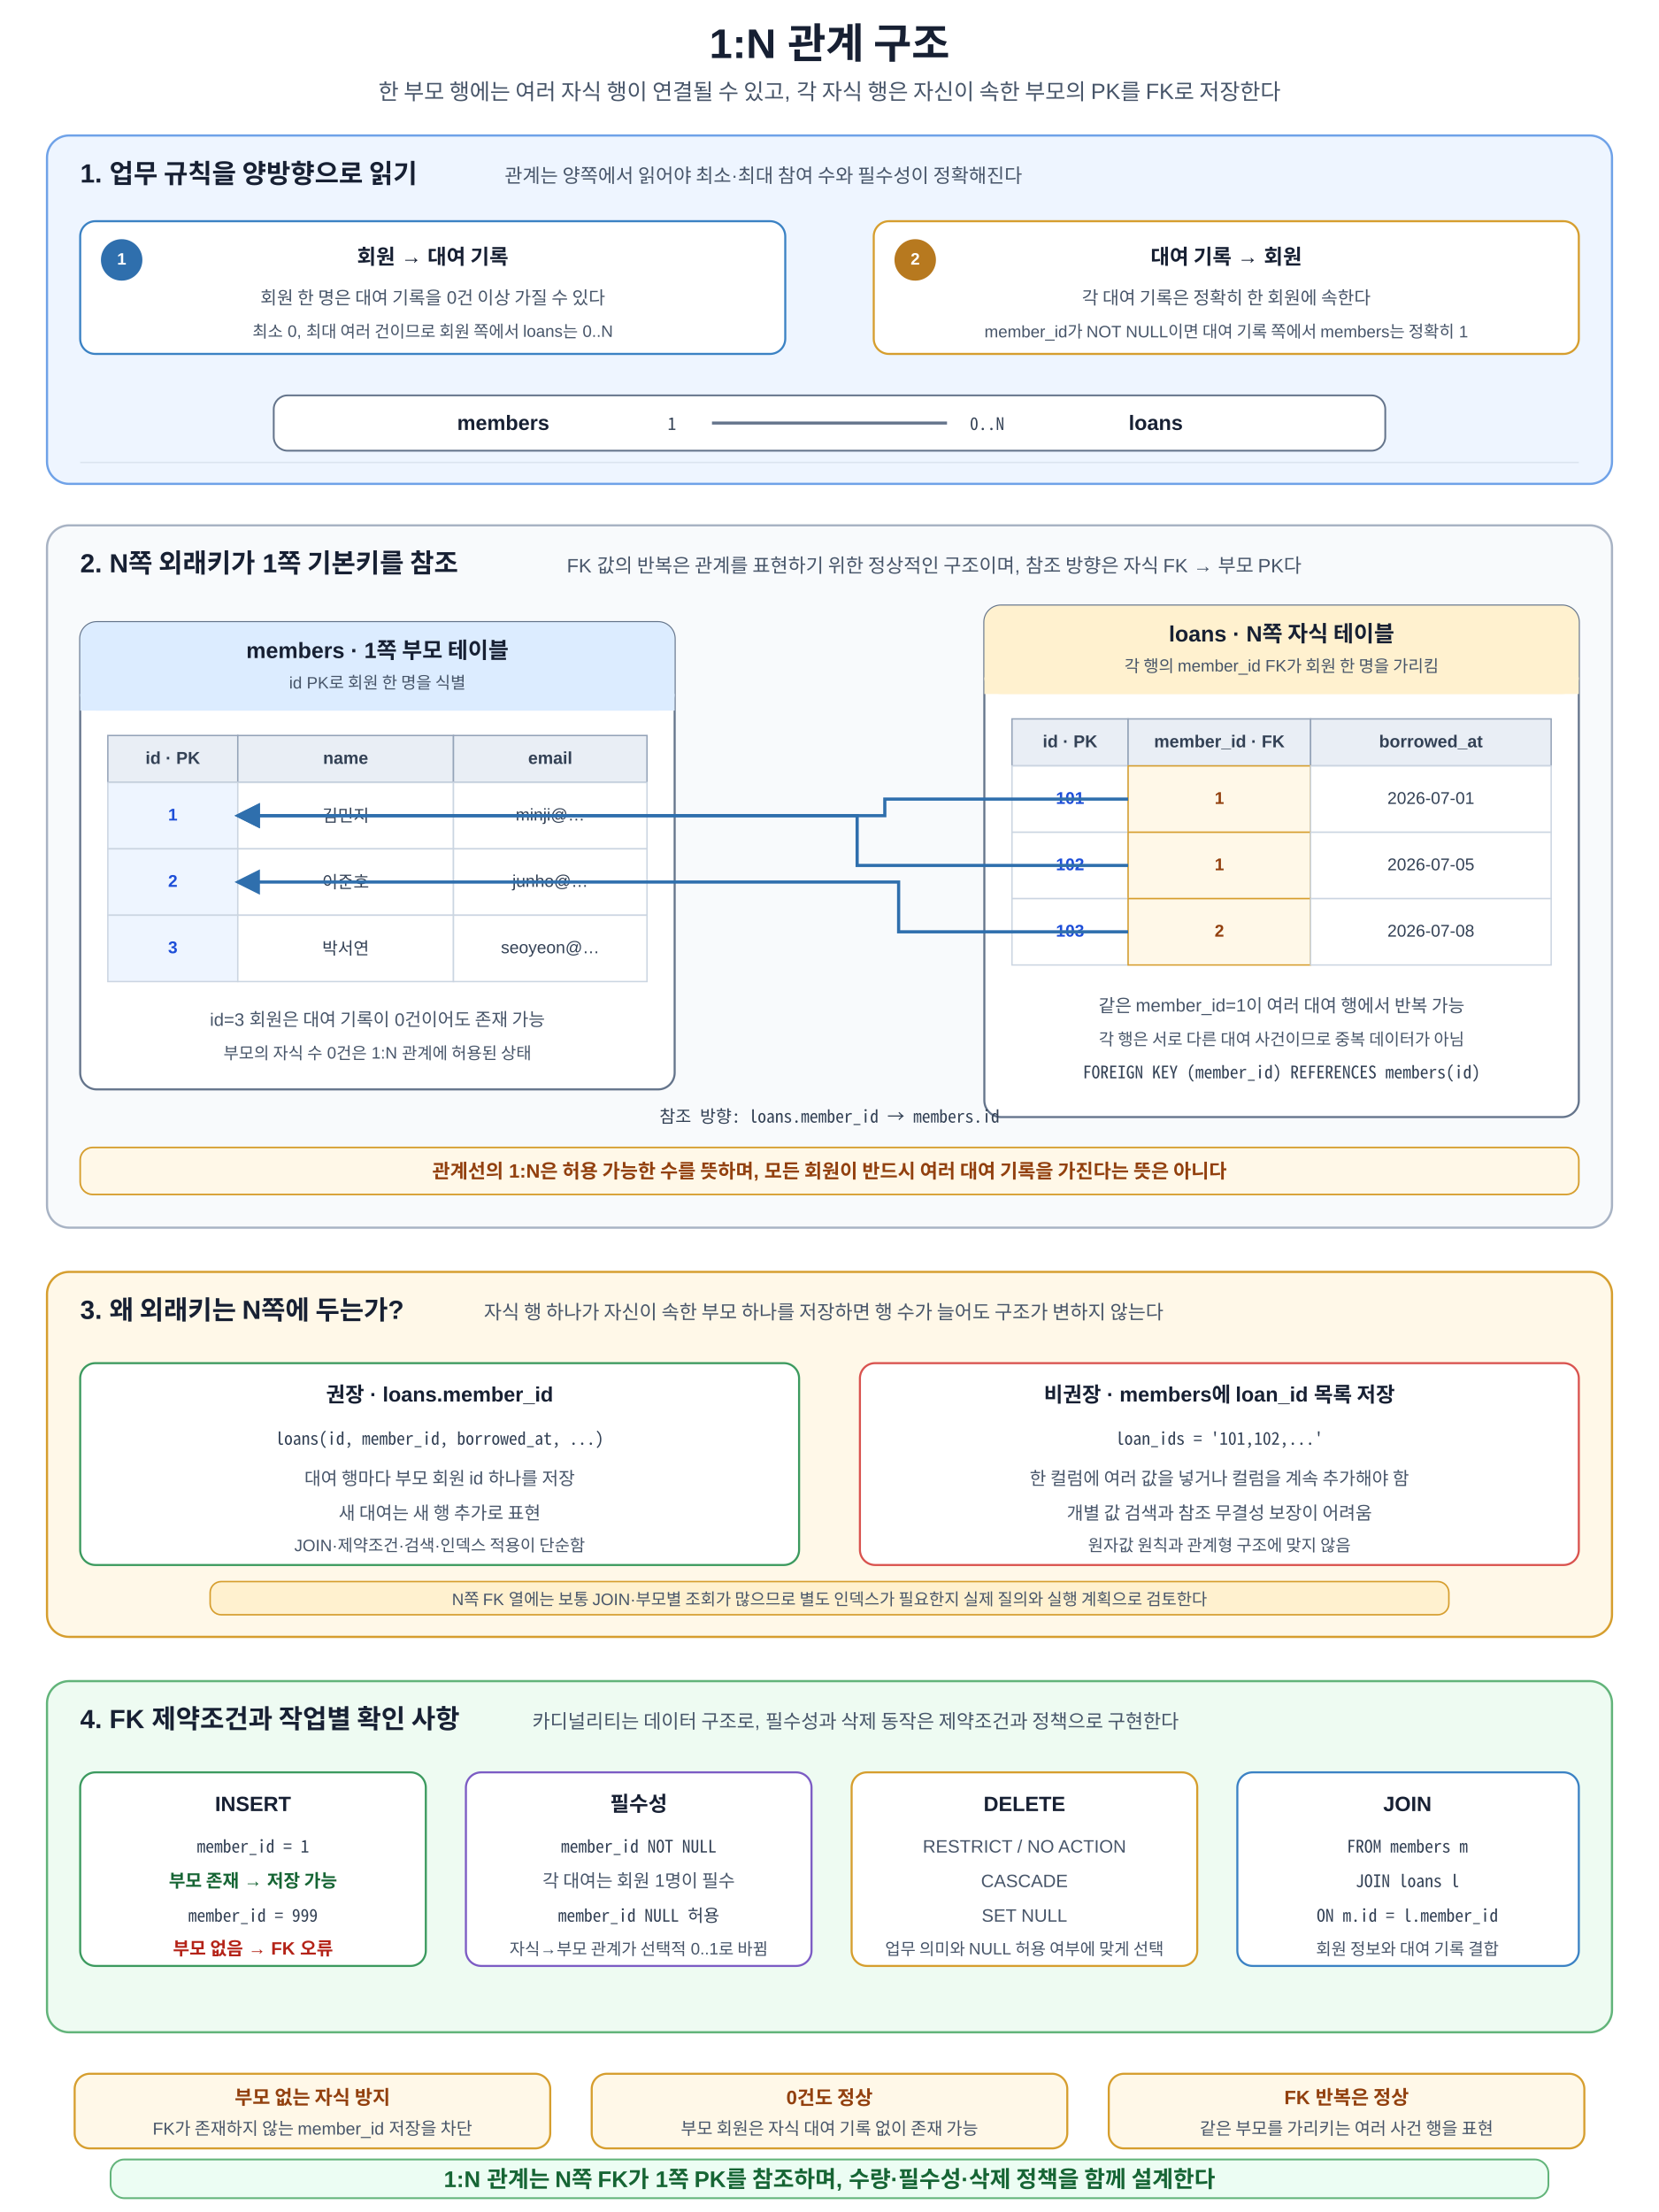
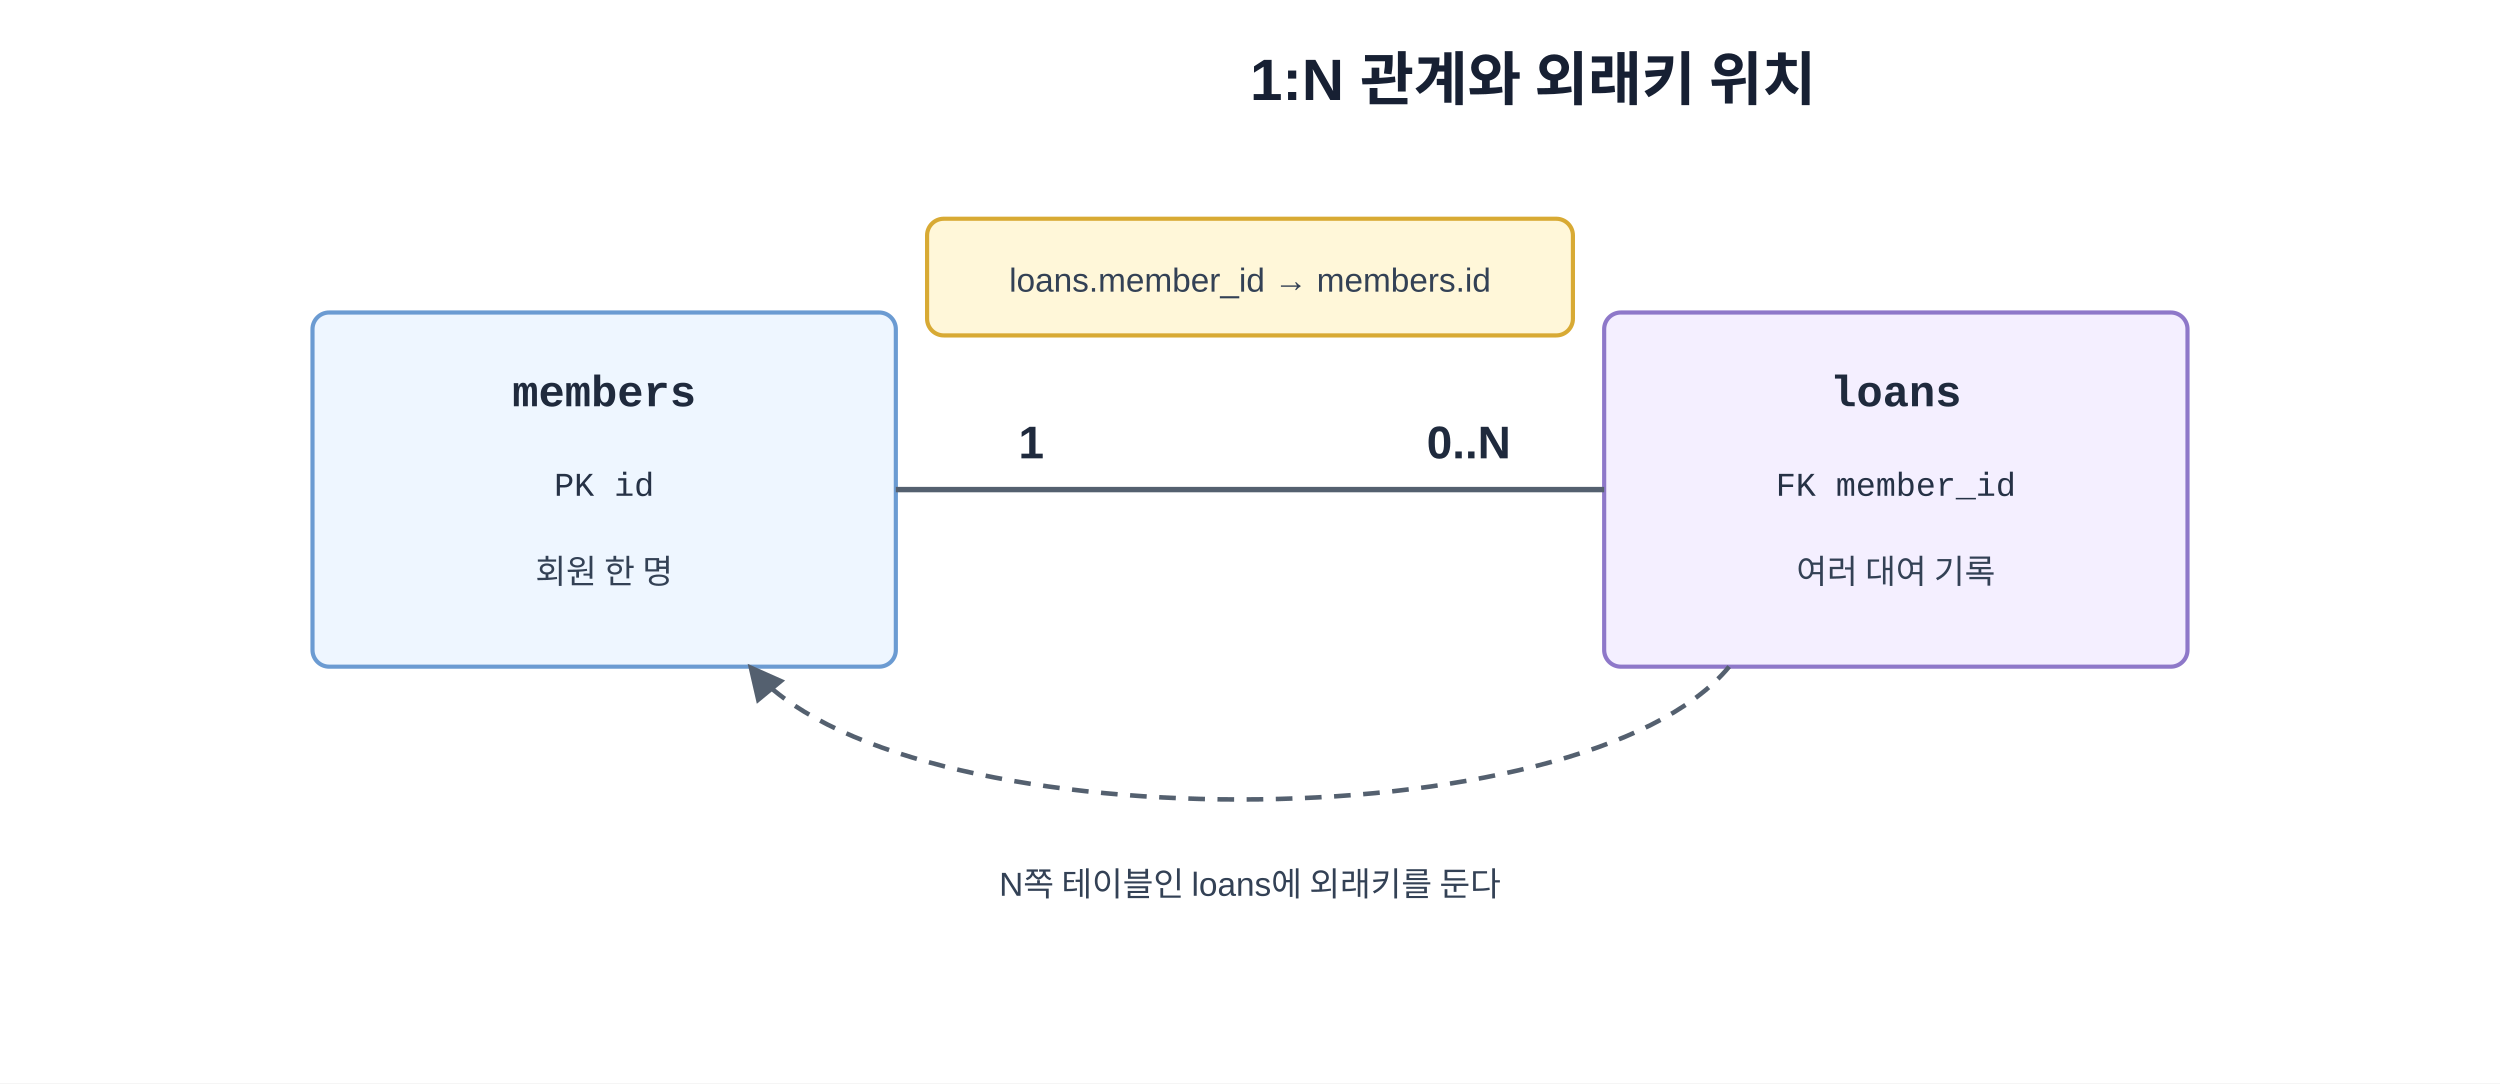
- <svg xmlns="http://www.w3.org/2000/svg" width="1200" height="1600" viewBox="0 0 1200 1600" role="img" aria-labelledby="title desc" shape-rendering="geometricPrecision">
+ <svg xmlns="http://www.w3.org/2000/svg" width="100%" viewBox="0 0 1200 520" role="img" aria-labelledby="title desc">
  <defs>
-     <marker id="arrow" viewBox="0 0 10 10" refX="8.7" refY="5" markerWidth="8" markerHeight="8" orient="auto">
-       <path d="M0 0 L10 5 L0 10 Z" fill="#475569" />
+     <marker id="arrow" viewBox="0 0 10 10" refX="9" refY="5" markerWidth="8" markerHeight="8" orient="auto">
+       <path d="M 0 0 L 10 5 L 0 10 z" fill="#54606f" />
    </marker>
-     <marker id="arrow-blue" viewBox="0 0 10 10" refX="8.7" refY="5" markerWidth="8" markerHeight="8" orient="auto">
-       <path d="M0 0 L10 5 L0 10 Z" fill="#2f6fad" />
-     </marker>
-     <style>
-       text{font-family:Malgun Gothic,NanumSquare,Apple SD Gothic Neo,Noto Sans KR,Arial,sans-serif;fill:#172033}
-       .title{font-size:30px;font-weight:700;text-anchor:middle}
-       .subtitle{font-size:16px;text-anchor:middle;fill:#475569}
-       .section-title{font-size:19px;font-weight:700}
-       .section-sub{font-size:14px;fill:#475569}
-       .card-title{font-size:15px;font-weight:700;text-anchor:middle}
-       .card-text{font-size:13px;text-anchor:middle;fill:#475569}
-       .card-text-small{font-size:12px;text-anchor:middle;fill:#475569}
-       .mono{font-family:Consolas,D2Coding,Noto Sans Mono CJK KR,Menlo,monospace;font-size:12.5px;text-anchor:middle;fill:#334155}
-       .badge{font-size:12px;font-weight:700;text-anchor:middle;dominant-baseline:middle;fill:#ffffff}
-       .table-title{font-size:16px;font-weight:700;text-anchor:middle}
-       .table-sub{font-size:12px;text-anchor:middle;fill:#475569}
-       .th{font-size:12.5px;font-weight:700;text-anchor:middle;dominant-baseline:middle;fill:#334155}
-       .td{font-size:12.3px;text-anchor:middle;dominant-baseline:middle;fill:#334155}
-       .pk{font-size:12.3px;font-weight:700;text-anchor:middle;dominant-baseline:middle;fill:#1d4ed8}
-       .fk{font-size:12.3px;font-weight:700;text-anchor:middle;dominant-baseline:middle;fill:#92400e}
-       .flow{stroke:#475569;stroke-width:2.2;fill:none;marker-end:url(#arrow)}
-       .reference{stroke:#2f6fad;stroke-width:2.3;fill:none;marker-end:url(#arrow-blue)}
-       .relation{stroke:#64748b;stroke-width:2.2;fill:none}
-       .note-title{font-size:14px;font-weight:700;text-anchor:middle;fill:#92400e}
-       .note-text{font-size:12.5px;text-anchor:middle;fill:#475569}
-       .principle{font-size:16.5px;font-weight:700;text-anchor:middle;fill:#166534}
-       .ok{font-size:13px;font-weight:700;text-anchor:middle;fill:#166534}
-       .no{font-size:13px;font-weight:700;text-anchor:middle;fill:#b42318}
-     </style>
  </defs>
-   <rect width="1200" height="1600" fill="#ffffff" />
-   <text x="600" y="42" class="title">1:N 관계 구조</text>
-   <text x="600" y="72" class="subtitle">한 부모 행에는 여러 자식 행이 연결될 수 있고, 각 자식 행은 자신이 속한 부모의 PK를 FK로 저장한다</text>
-   <rect x="34" y="98" width="1132" height="252" rx="16" fill="#eef5ff" stroke="#6fa2e8" stroke-width="1.6" />
-   <text x="58" y="132" class="section-title">1. 업무 규칙을 양방향으로 읽기</text>
-   <text x="365" y="132" class="section-sub">관계는 양쪽에서 읽어야 최소·최대 참여 수와 필수성이 정확해진다</text>
-   <rect x="58" y="160" width="510" height="96" rx="11" fill="#ffffff" stroke="#3b82c4" stroke-width="1.5" />
-   <circle cx="88" cy="188" r="15" fill="#2f6fad" />
-   <text x="88" y="188" class="badge">1</text>
-   <text x="313" y="191" class="card-title">회원 → 대여 기록</text>
-   <text x="313" y="220" class="card-text">회원 한 명은 대여 기록을 0건 이상 가질 수 있다</text>
-   <text x="313" y="244" class="card-text-small">최소 0, 최대 여러 건이므로 회원 쪽에서 loans는 0..N</text>
-   <rect x="632" y="160" width="510" height="96" rx="11" fill="#ffffff" stroke="#d69e2e" stroke-width="1.5" />
-   <circle cx="662" cy="188" r="15" fill="#b7791f" />
-   <text x="662" y="188" class="badge">2</text>
-   <text x="887" y="191" class="card-title">대여 기록 → 회원</text>
-   <text x="887" y="220" class="card-text">각 대여 기록은 정확히 한 회원에 속한다</text>
-   <text x="887" y="244" class="card-text-small">member_id가 NOT NULL이면 대여 기록 쪽에서 members는 정확히 1</text>
-   <rect x="198" y="286" width="804" height="40" rx="10" fill="#ffffff" stroke="#64748b" stroke-width="1.3" />
-   <text x="364" y="311" class="card-title">members</text>
-   <text x="486" y="311" class="mono">1</text>
-   <path d="M515 306H685" class="relation" />
-   <text x="714" y="311" class="mono">0..N</text>
-   <text x="836" y="311" class="card-title">loans</text>
-   <rect x="58" y="334" width="1084" height="1" fill="#dbe4ef" />
-   <rect x="34" y="380" width="1132" height="508" rx="16" fill="#f8fafc" stroke="#a8b3c4" stroke-width="1.6" />
-   <text x="58" y="414" class="section-title">2. N쪽 외래키가 1쪽 기본키를 참조</text>
-   <text x="410" y="414" class="section-sub">FK 값의 반복은 관계를 표현하기 위한 정상적인 구조이며, 참조 방향은 자식 FK → 부모 PK다</text>
-   <rect x="58" y="450" width="430" height="338" rx="12" fill="#ffffff" stroke="#64748b" stroke-width="1.5" />
-   <rect x="58" y="450" width="430" height="64" rx="12" fill="#dcecff" />
-   <rect x="58" y="502" width="430" height="12" fill="#dcecff" />
-   <text x="273" y="476" class="table-title">members · 1쪽 부모 테이블</text>
-   <text x="273" y="498" class="table-sub">id PK로 회원 한 명을 식별</text>
-   <rect x="78" y="532" width="94" height="34" fill="#e9eef5" stroke="#94a3b8" />
-   <rect x="172" y="532" width="156" height="34" fill="#e9eef5" stroke="#94a3b8" />
-   <rect x="328" y="532" width="140" height="34" fill="#e9eef5" stroke="#94a3b8" />
-   <text x="125" y="549" class="th">id · PK</text>
-   <text x="250" y="549" class="th">name</text>
-   <text x="398" y="549" class="th">email</text>
-   <g>
-     <rect x="78" y="566" width="94" height="48" fill="#eef5ff" stroke="#cbd5e1" />
-     <rect x="172" y="566" width="156" height="48" fill="#ffffff" stroke="#cbd5e1" />
-     <rect x="328" y="566" width="140" height="48" fill="#ffffff" stroke="#cbd5e1" />
-     <text x="125" y="590" class="pk">1</text>
-     <text x="250" y="590" class="td">김민지</text>
-     <text x="398" y="590" class="td">minji@…</text>
-     <rect x="78" y="614" width="94" height="48" fill="#eef5ff" stroke="#cbd5e1" />
-     <rect x="172" y="614" width="156" height="48" fill="#ffffff" stroke="#cbd5e1" />
-     <rect x="328" y="614" width="140" height="48" fill="#ffffff" stroke="#cbd5e1" />
-     <text x="125" y="638" class="pk">2</text>
-     <text x="250" y="638" class="td">이준호</text>
-     <text x="398" y="638" class="td">junho@…</text>
-     <rect x="78" y="662" width="94" height="48" fill="#eef5ff" stroke="#cbd5e1" />
-     <rect x="172" y="662" width="156" height="48" fill="#ffffff" stroke="#cbd5e1" />
-     <rect x="328" y="662" width="140" height="48" fill="#ffffff" stroke="#cbd5e1" />
-     <text x="125" y="686" class="pk">3</text>
-     <text x="250" y="686" class="td">박서연</text>
-     <text x="398" y="686" class="td">seoyeon@…</text>
-   </g>
-   <text x="273" y="742" class="card-text">id=3 회원은 대여 기록이 0건이어도 존재 가능</text>
-   <text x="273" y="766" class="card-text-small">부모의 자식 수 0건은 1:N 관계에 허용된 상태</text>
-   <rect x="712" y="438" width="430" height="370" rx="12" fill="#ffffff" stroke="#64748b" stroke-width="1.5" />
-   <rect x="712" y="438" width="430" height="64" rx="12" fill="#fff1cf" />
-   <rect x="712" y="490" width="430" height="12" fill="#fff1cf" />
-   <text x="927" y="464" class="table-title">loans · N쪽 자식 테이블</text>
-   <text x="927" y="486" class="table-sub">각 행의 member_id FK가 회원 한 명을 가리킴</text>
-   <rect x="732" y="520" width="84" height="34" fill="#e9eef5" stroke="#94a3b8" />
-   <rect x="816" y="520" width="132" height="34" fill="#e9eef5" stroke="#94a3b8" />
-   <rect x="948" y="520" width="174" height="34" fill="#e9eef5" stroke="#94a3b8" />
-   <text x="774" y="537" class="th">id · PK</text>
-   <text x="882" y="537" class="th">member_id · FK</text>
-   <text x="1035" y="537" class="th">borrowed_at</text>
-   <g>
-     <rect x="732" y="554" width="84" height="48" fill="#ffffff" stroke="#cbd5e1" />
-     <rect x="816" y="554" width="132" height="48" fill="#fff8e8" stroke="#d69e2e" />
-     <rect x="948" y="554" width="174" height="48" fill="#ffffff" stroke="#cbd5e1" />
-     <text x="774" y="578" class="pk">101</text>
-     <text x="882" y="578" class="fk">1</text>
-     <text x="1035" y="578" class="td">2026-07-01</text>
-     <rect x="732" y="602" width="84" height="48" fill="#ffffff" stroke="#cbd5e1" />
-     <rect x="816" y="602" width="132" height="48" fill="#fff8e8" stroke="#d69e2e" />
-     <rect x="948" y="602" width="174" height="48" fill="#ffffff" stroke="#cbd5e1" />
-     <text x="774" y="626" class="pk">102</text>
-     <text x="882" y="626" class="fk">1</text>
-     <text x="1035" y="626" class="td">2026-07-05</text>
-     <rect x="732" y="650" width="84" height="48" fill="#ffffff" stroke="#cbd5e1" />
-     <rect x="816" y="650" width="132" height="48" fill="#fff8e8" stroke="#d69e2e" />
-     <rect x="948" y="650" width="174" height="48" fill="#ffffff" stroke="#cbd5e1" />
-     <text x="774" y="674" class="pk">103</text>
-     <text x="882" y="674" class="fk">2</text>
-     <text x="1035" y="674" class="td">2026-07-08</text>
-   </g>
-   <text x="927" y="732" class="card-text">같은 member_id=1이 여러 대여 행에서 반복 가능</text>
-   <text x="927" y="756" class="card-text-small">각 행은 서로 다른 대여 사건이므로 중복 데이터가 아님</text>
-   <text x="927" y="780" class="mono">FOREIGN KEY (member_id) REFERENCES members(id)</text>
-   <path d="M816 578H640V590H172" class="reference" />
-   <path d="M816 626H620V590H172" class="reference" />
-   <path d="M816 674H650V638H172" class="reference" />
-   <text x="600" y="812" class="mono">참조 방향: loans.member_id → members.id</text>
-   <rect x="58" y="830" width="1084" height="34" rx="9" fill="#fff8e8" stroke="#d69e2e" stroke-width="1.2" />
-   <text x="600" y="852" class="note-title">관계선의 1:N은 허용 가능한 수를 뜻하며, 모든 회원이 반드시 여러 대여 기록을 가진다는 뜻은 아니다</text>
-   <rect x="34" y="920" width="1132" height="264" rx="16" fill="#fff8e8" stroke="#d69e2e" stroke-width="1.6" />
-   <text x="58" y="954" class="section-title">3. 왜 외래키는 N쪽에 두는가?</text>
-   <text x="350" y="954" class="section-sub">자식 행 하나가 자신이 속한 부모 하나를 저장하면 행 수가 늘어도 구조가 변하지 않는다</text>
-   <rect x="58" y="986" width="520" height="146" rx="11" fill="#ffffff" stroke="#3c9a5f" stroke-width="1.5" />
-   <text x="318" y="1014" class="card-title">권장 · loans.member_id</text>
-   <text x="318" y="1045" class="mono">loans(id, member_id, borrowed_at, ...)</text>
-   <text x="318" y="1074" class="card-text">대여 행마다 부모 회원 id 하나를 저장</text>
-   <text x="318" y="1099" class="card-text">새 대여는 새 행 추가로 표현</text>
-   <text x="318" y="1122" class="card-text-small">JOIN·제약조건·검색·인덱스 적용이 단순함</text>
-   <rect x="622" y="986" width="520" height="146" rx="11" fill="#ffffff" stroke="#d9534f" stroke-width="1.5" />
-   <text x="882" y="1014" class="card-title">비권장 · members에 loan_id 목록 저장</text>
-   <text x="882" y="1045" class="mono">loan_ids = '101,102,...'</text>
-   <text x="882" y="1074" class="card-text">한 컬럼에 여러 값을 넣거나 컬럼을 계속 추가해야 함</text>
-   <text x="882" y="1099" class="card-text">개별 값 검색과 참조 무결성 보장이 어려움</text>
-   <text x="882" y="1122" class="card-text-small">원자값 원칙과 관계형 구조에 맞지 않음</text>
-   <rect x="152" y="1144" width="896" height="24" rx="8" fill="#fff1cf" stroke="#d69e2e" stroke-width="1.1" />
-   <text x="600" y="1161" class="card-text-small">N쪽 FK 열에는 보통 JOIN·부모별 조회가 많으므로 별도 인덱스가 필요한지 실제 질의와 실행 계획으로 검토한다</text>
-   <rect x="34" y="1216" width="1132" height="254" rx="16" fill="#eefbf2" stroke="#62b47a" stroke-width="1.6" />
-   <text x="58" y="1250" class="section-title">4. FK 제약조건과 작업별 확인 사항</text>
-   <text x="385" y="1250" class="section-sub">카디널리티는 데이터 구조로, 필수성과 삭제 동작은 제약조건과 정책으로 구현한다</text>
-   <rect x="58" y="1282" width="250" height="140" rx="11" fill="#ffffff" stroke="#3c9a5f" stroke-width="1.5" />
-   <text x="183" y="1310" class="card-title">INSERT</text>
-   <text x="183" y="1340" class="mono">member_id = 1</text>
-   <text x="183" y="1365" class="ok">부모 존재 → 저장 가능</text>
-   <text x="183" y="1390" class="mono">member_id = 999</text>
-   <text x="183" y="1414" class="no">부모 없음 → FK 오류</text>
-   <rect x="337" y="1282" width="250" height="140" rx="11" fill="#ffffff" stroke="#7c5cc4" stroke-width="1.5" />
-   <text x="462" y="1310" class="card-title">필수성</text>
-   <text x="462" y="1340" class="mono">member_id NOT NULL</text>
-   <text x="462" y="1365" class="card-text">각 대여는 회원 1명이 필수</text>
-   <text x="462" y="1390" class="mono">member_id NULL 허용</text>
-   <text x="462" y="1414" class="card-text-small">자식→부모 관계가 선택적 0..1로 바뀜</text>
-   <rect x="616" y="1282" width="250" height="140" rx="11" fill="#ffffff" stroke="#d69e2e" stroke-width="1.5" />
-   <text x="741" y="1310" class="card-title">DELETE</text>
-   <text x="741" y="1340" class="card-text">RESTRICT / NO ACTION</text>
-   <text x="741" y="1365" class="card-text">CASCADE</text>
-   <text x="741" y="1390" class="card-text">SET NULL</text>
-   <text x="741" y="1414" class="card-text-small">업무 의미와 NULL 허용 여부에 맞게 선택</text>
-   <rect x="895" y="1282" width="247" height="140" rx="11" fill="#ffffff" stroke="#3b82c4" stroke-width="1.5" />
-   <text x="1018" y="1310" class="card-title">JOIN</text>
-   <text x="1018" y="1340" class="mono">FROM members m</text>
-   <text x="1018" y="1365" class="mono">JOIN loans l</text>
-   <text x="1018" y="1390" class="mono">ON m.id = l.member_id</text>
-   <text x="1018" y="1414" class="card-text-small">회원 정보와 대여 기록 결합</text>
-   <rect x="54" y="1500" width="344" height="54" rx="11" fill="#fff8e8" stroke="#d69e2e" stroke-width="1.5" />
-   <text x="226" y="1522" class="note-title">부모 없는 자식 방지</text>
-   <text x="226" y="1544" class="note-text">FK가 존재하지 않는 member_id 저장을 차단</text>
-   <rect x="428" y="1500" width="344" height="54" rx="11" fill="#fff8e8" stroke="#d69e2e" stroke-width="1.5" />
-   <text x="600" y="1522" class="note-title">0건도 정상</text>
-   <text x="600" y="1544" class="note-text">부모 회원은 자식 대여 기록 없이 존재 가능</text>
-   <rect x="802" y="1500" width="344" height="54" rx="11" fill="#fff8e8" stroke="#d69e2e" stroke-width="1.5" />
-   <text x="974" y="1522" class="note-title">FK 반복은 정상</text>
-   <text x="974" y="1544" class="note-text">같은 부모를 가리키는 여러 사건 행을 표현</text>
-   <rect x="80" y="1562" width="1040" height="28" rx="10" fill="#ecfdf3" stroke="#62b47a" stroke-width="1.3" />
-   <text x="600" y="1582" class="principle">1:N 관계는 N쪽 FK가 1쪽 PK를 참조하며, 수량·필수성·삭제 정책을 함께 설계한다</text>
+   <style>
+     .bg { fill: #ffffff; }
+     .title { font: 700 28px "Malgun Gothic", "Apple SD Gothic Neo", "Noto Sans KR", Arial, sans-serif; fill: #172033; }
+     .one { fill: #eef6ff; stroke: #6b9bd2; stroke-width: 2; rx: 8; }
+     .many { fill: #f4efff; stroke: #8e78c9; stroke-width: 2; rx: 8; }
+     .note { fill: #fff7d9; stroke: #d8aa34; stroke-width: 2; rx: 8; }
+     .head { font: 700 21px Consolas, D2Coding, "Courier New", monospace; fill: #1f2a3d; text-anchor: middle; }
+     .code { font: 16px Consolas, D2Coding, "Courier New", monospace; fill: #263246; text-anchor: middle; }
+     .text { font: 16px "Malgun Gothic", "Apple SD Gothic Neo", "Noto Sans KR", Arial, sans-serif; fill: #334155; text-anchor: middle; }
+     .rel { font: 700 22px "Malgun Gothic", "Apple SD Gothic Neo", "Noto Sans KR", Arial, sans-serif; fill: #1f2a3d; text-anchor: middle; }
+     .line { stroke: #54606f; stroke-width: 2.6; fill: none; }
+     .ref { stroke: #54606f; stroke-width: 2.2; stroke-dasharray: 8 6; fill: none; marker-end: url(#arrow); }
+   </style>
+   <rect class="bg" width="1200" height="520" />
+   <text class="title" x="600" y="48">1:N 관계와 외래키 위치</text>
+   <rect class="one" x="150" y="150" width="280" height="170" />
+   <text class="head" x="290" y="195">members</text>
+   <text class="code" x="290" y="238">PK id</text>
+   <text class="text" x="290" y="280">회원 한 명</text>
+   <rect class="many" x="770" y="150" width="280" height="170" />
+   <text class="head" x="910" y="195">loans</text>
+   <text class="code" x="910" y="238">FK member_id</text>
+   <text class="text" x="910" y="280">여러 대여 기록</text>
+   <line class="line" x1="430" y1="235" x2="770" y2="235" />
+   <text class="rel" x="495" y="220">1</text>
+   <text class="rel" x="705" y="220">0..N</text>
+   <path class="ref" d="M 830 320 C 760 405, 430 405, 360 320" />
+   <text class="text" x="600" y="430">N쪽 테이블인 loans에 외래키를 둔다</text>
+   <rect class="note" x="445" y="105" width="310" height="56" />
+   <text class="text" x="600" y="140">loans.member_id → members.id</text>
</svg>
